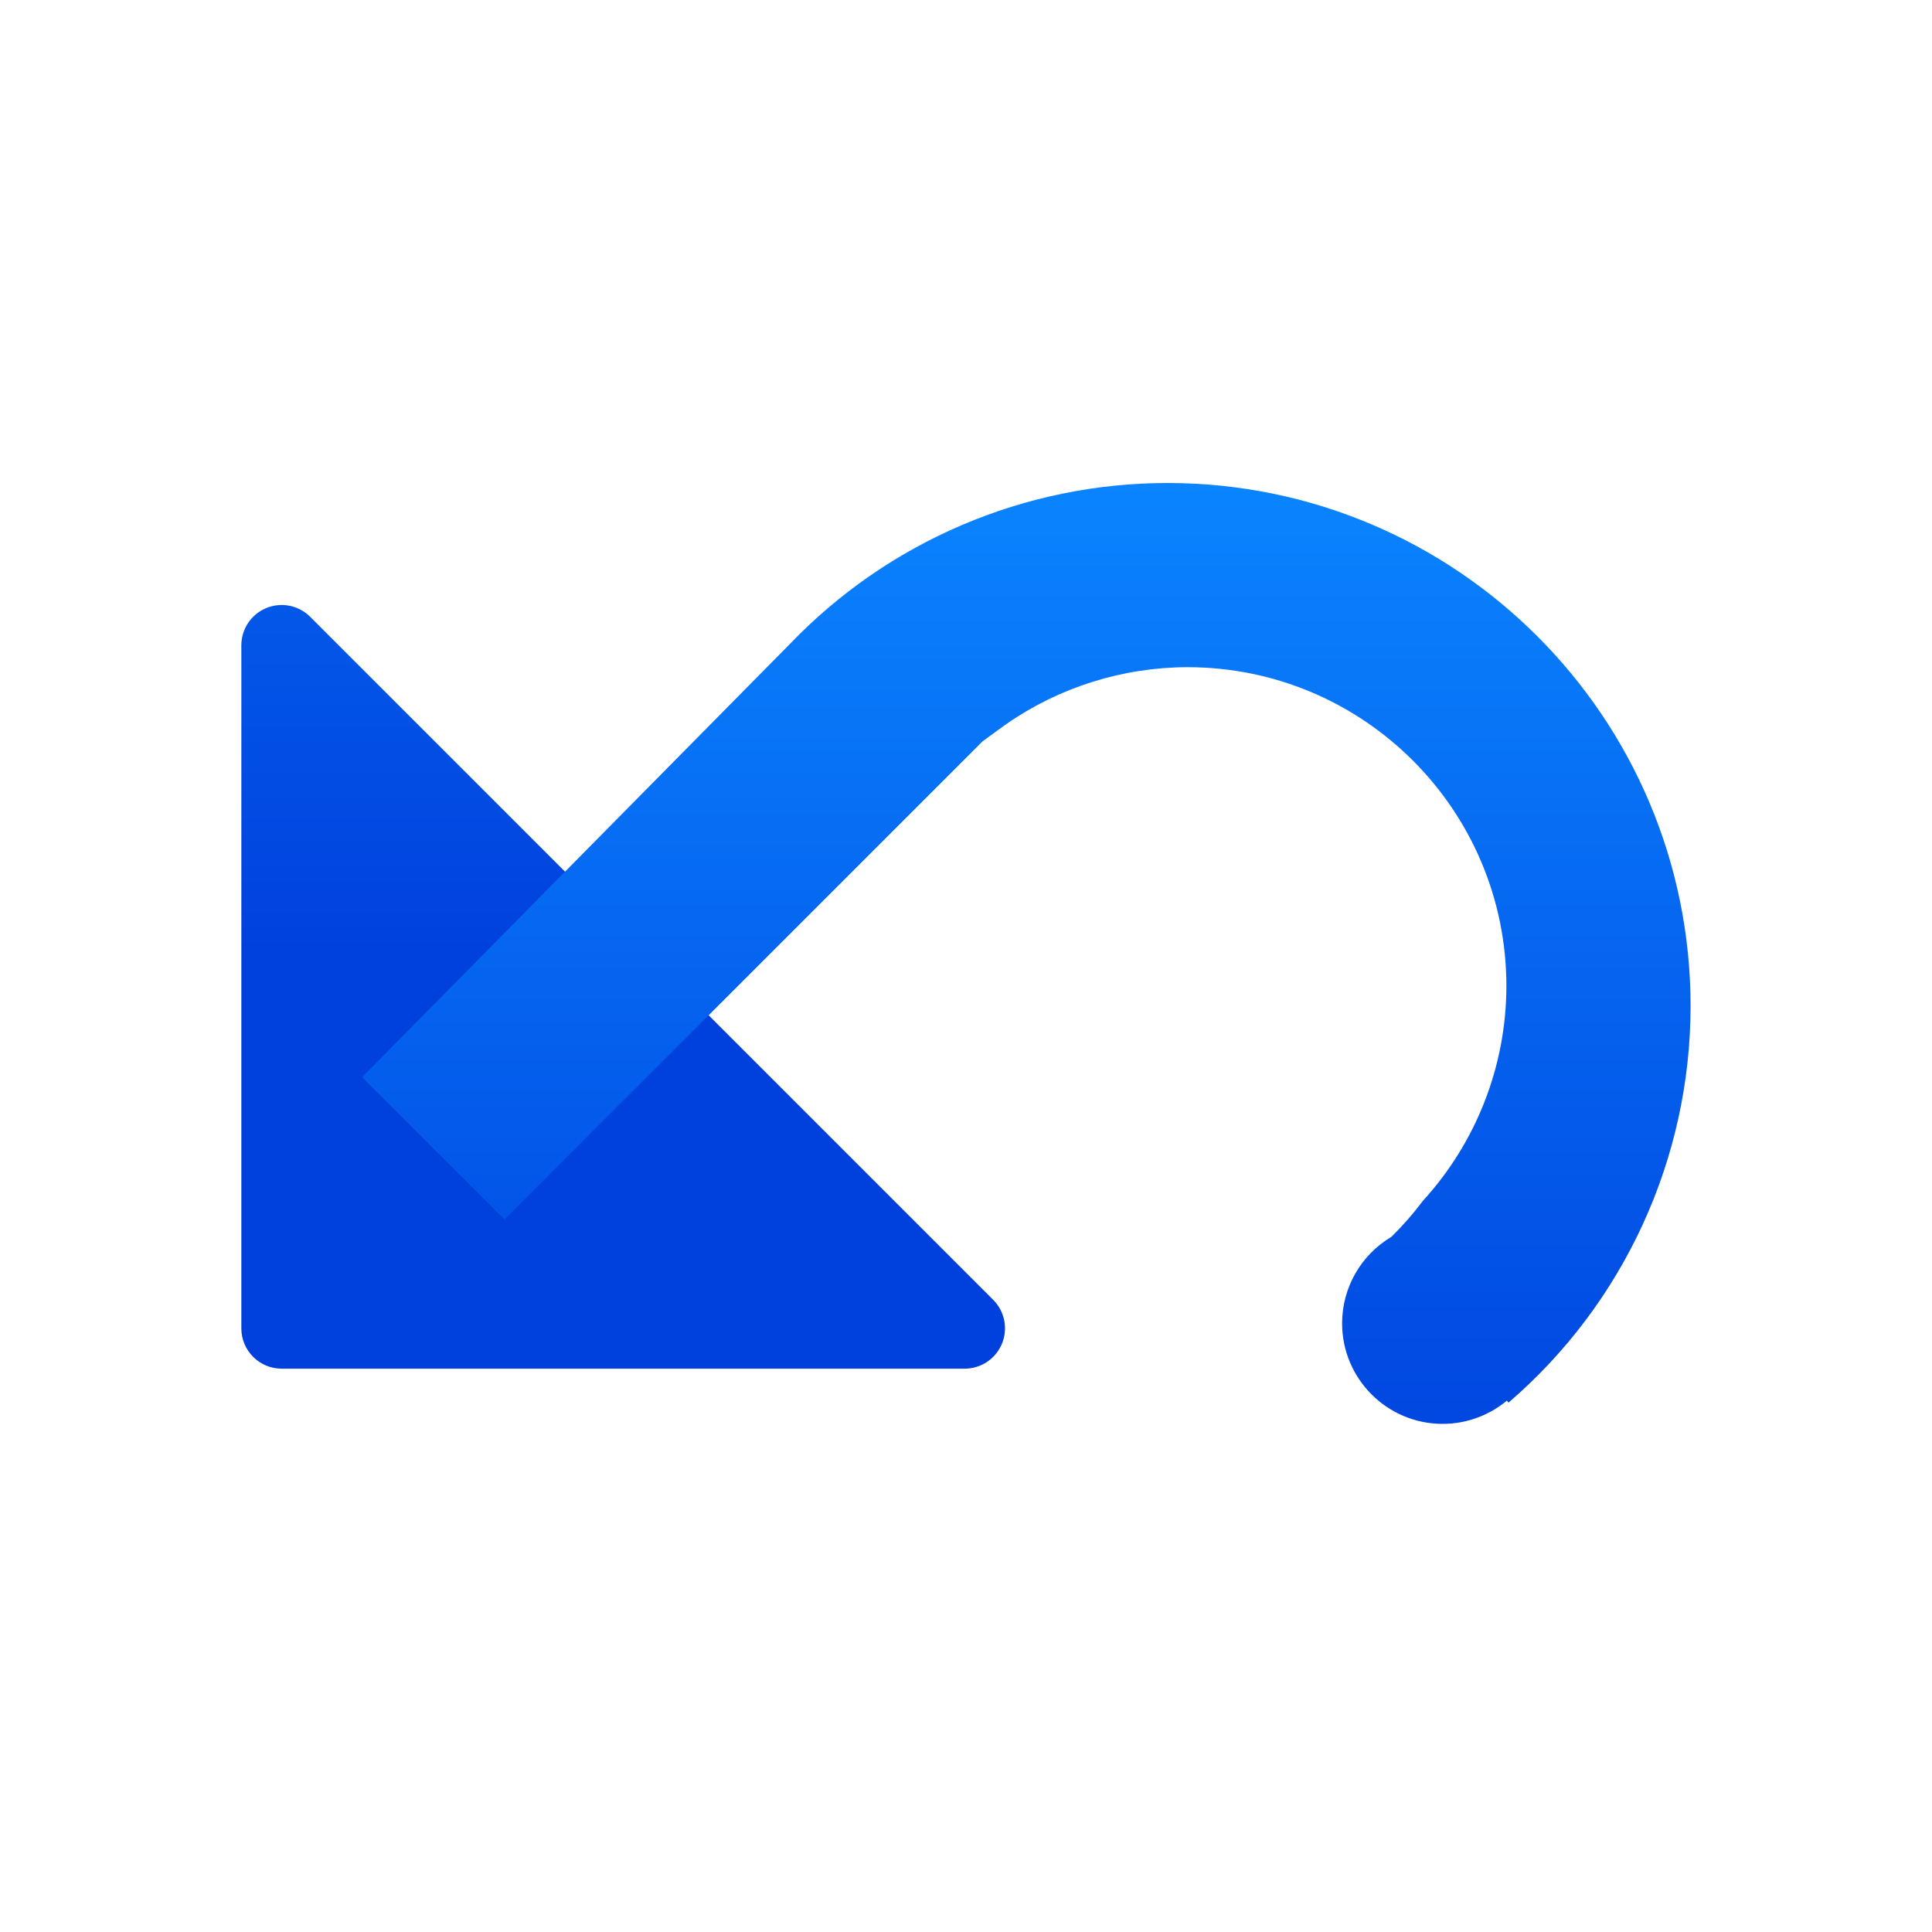
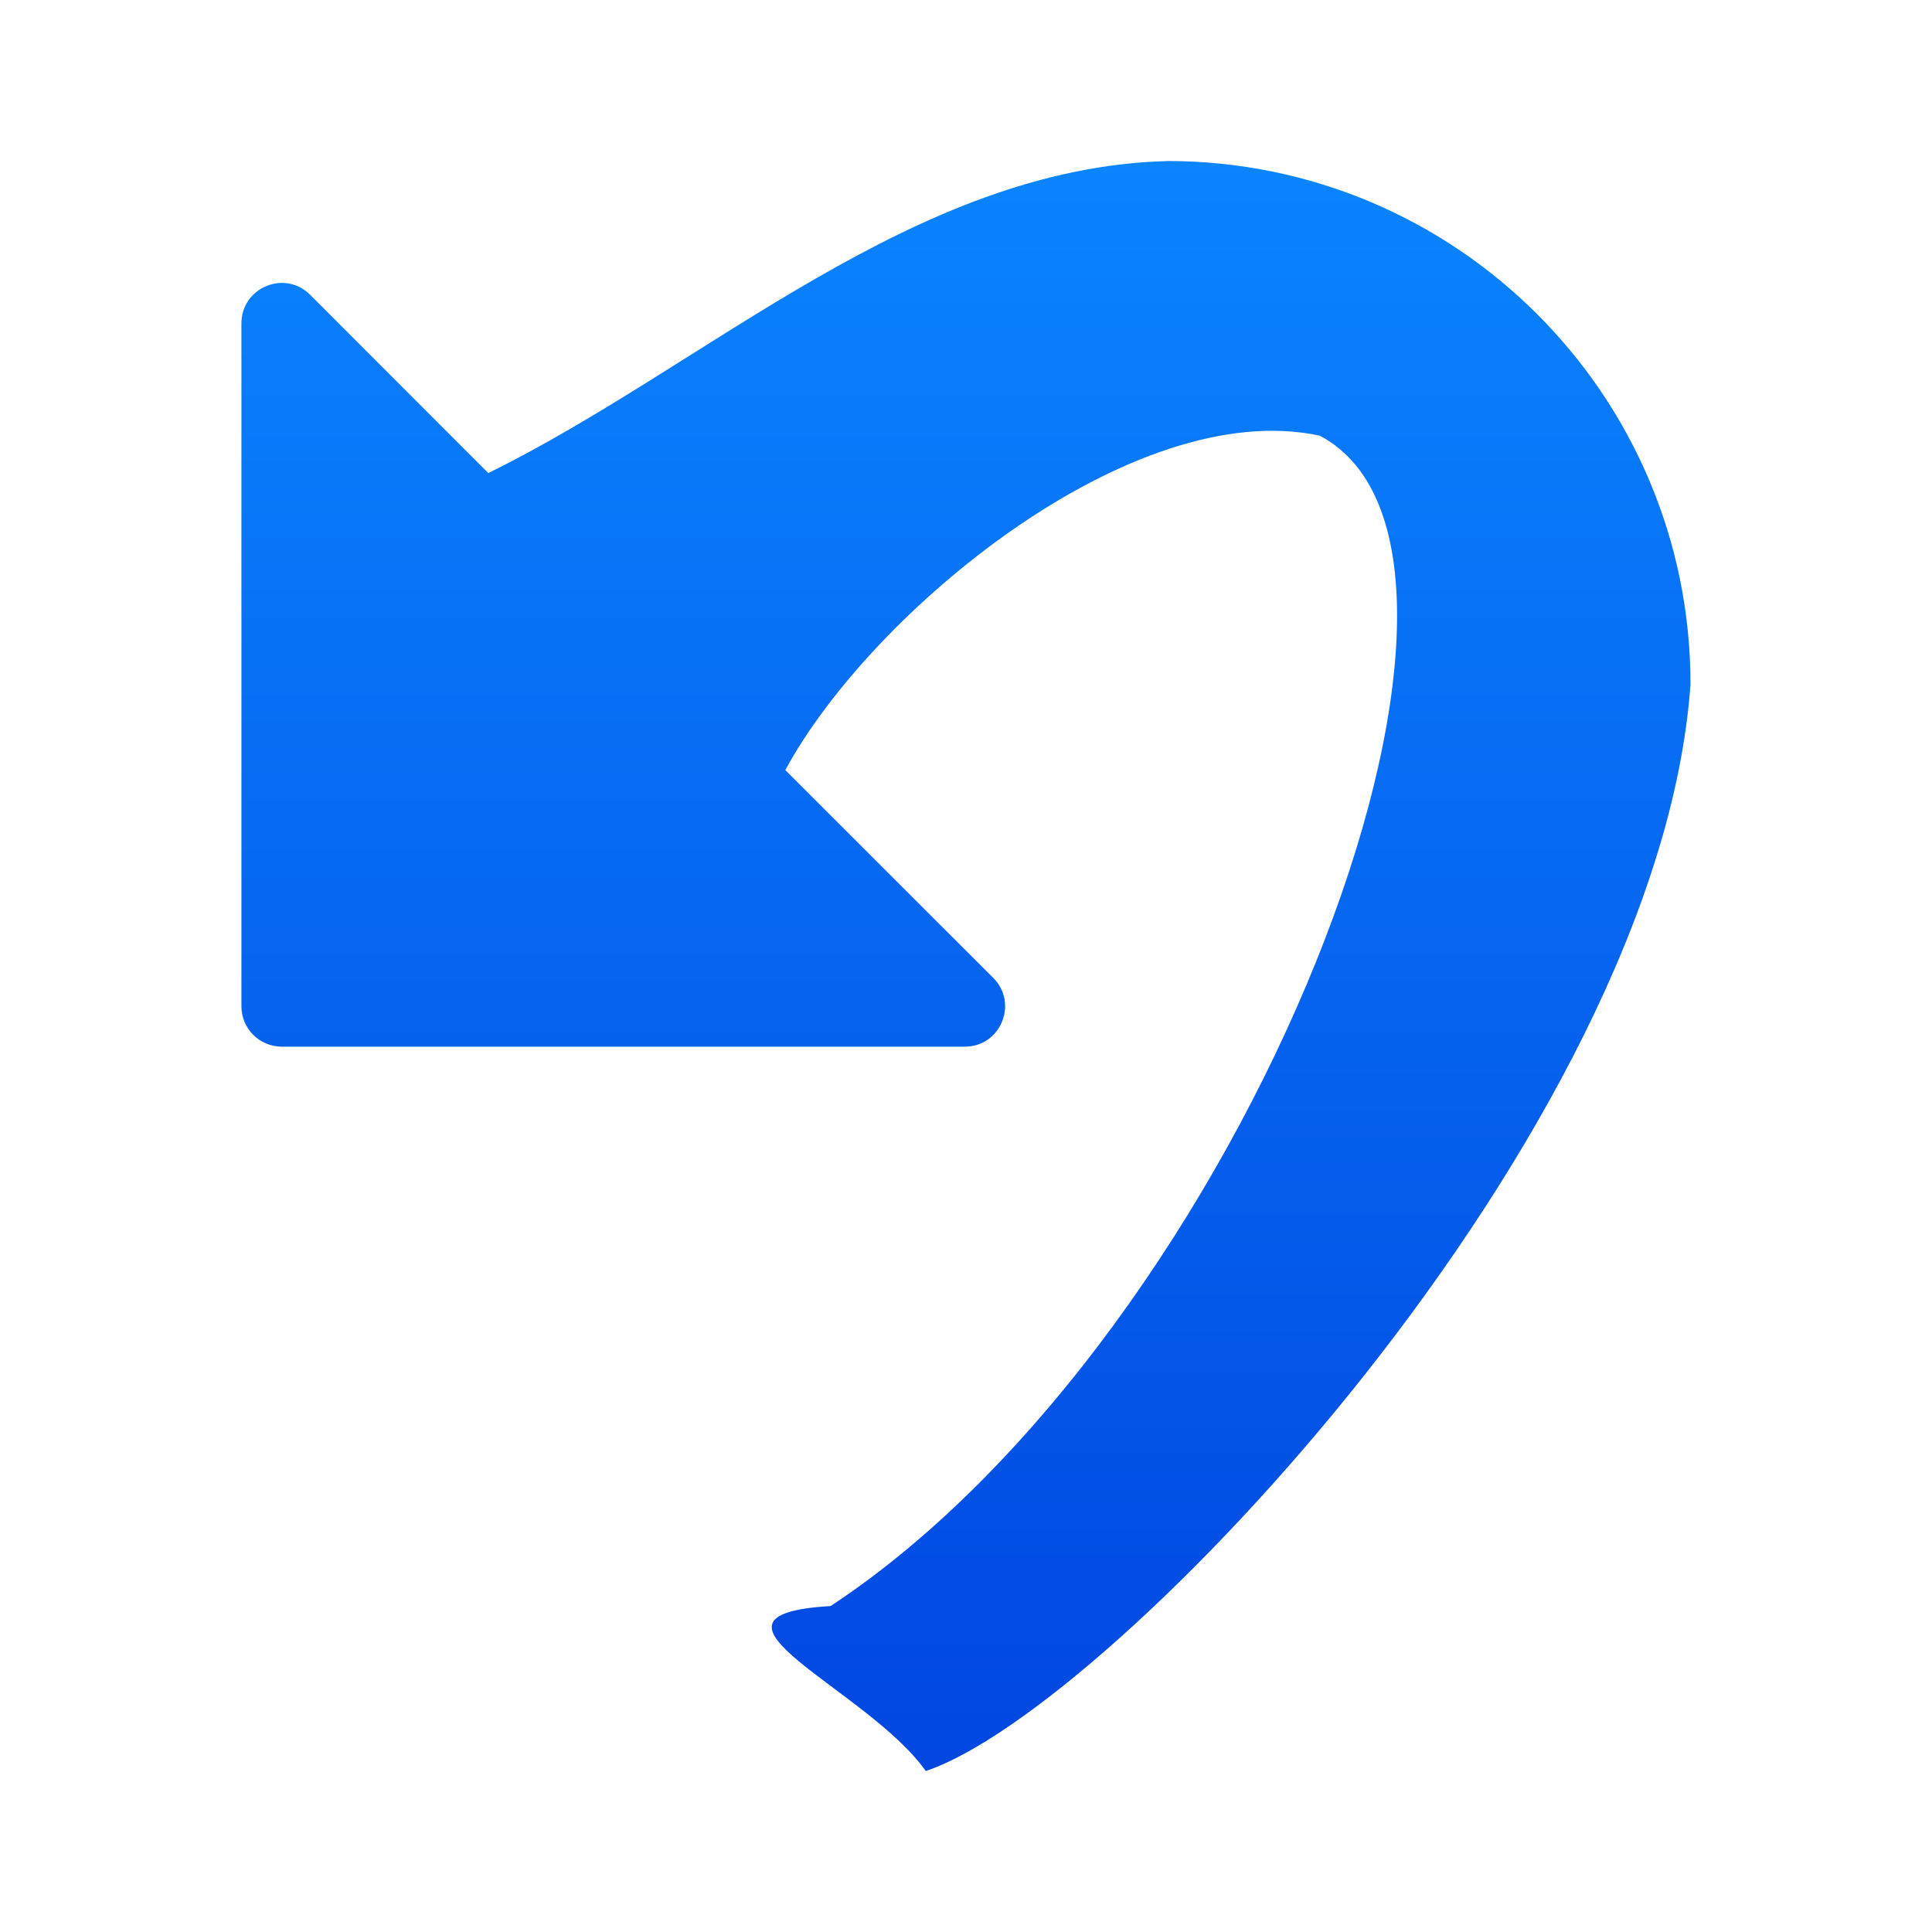
- <svg xmlns="http://www.w3.org/2000/svg" xmlns:xlink="http://www.w3.org/1999/xlink" viewBox="0 0 24 24">
-   <linearGradient id="a" gradientTransform="translate(75 -7)" gradientUnits="userSpaceOnUse" x1="14" x2="13.797" y1="22" y2="2.136">
+ <svg xmlns="http://www.w3.org/2000/svg" viewBox="0 0 24 24">
+   <linearGradient id="a" gradientUnits="userSpaceOnUse" x1="11" x2="11" y1="24" y2="2">
    <stop offset="0" stop-color="#0040dd" />
    <stop offset="1" stop-color="#0a84ff" />
  </linearGradient>
-   <linearGradient id="b" gradientUnits="userSpaceOnUse" x1="11" x2="11" xlink:href="#a" y1="19" y2="6" />
-   <linearGradient id="c" gradientTransform="translate(1 -1)" gradientUnits="userSpaceOnUse" x1="10" x2="10" xlink:href="#a" y1="20" y2="7" />
-   <path d="m3.853 7.662a.501.501 0 0 0 -.855.355v8.485a.501.501 0 0 0 .5.5h8.485a.501.501 0 0 0 .355-.855l-3.536-3.536-1.414-1.414z" fill="url(#b)" />
-   <path d="m14.5 6a6.5 6.5 0 0 0 -4.688 2l-5.314 5.381 1.768 1.768 5.941-5.941.293-.213a3.963 3.963 0 0 1 2.25-.707 3.963 3.963 0 0 1 3.963 3.963 3.963 3.963 0 0 1 -1.037 2.666 4 4 0 0 1 -.391.447 1.25 1.25 0 0 0 -.613 1.074 1.25 1.25 0 0 0 1.25 1.25 1.25 1.25 0 0 0 .797-.289l.02.025a6.5 6.5 0 0 0 2.262-4.924 6.5 6.5 0 0 0 -6.5-6.5z" fill="url(#c)" stroke-width="1.189" />
+   <path d="m14.5 2c3.59 0 6.5 2.91 6.5 6.5-.395 5.594-7.194 12.734-9.5 13.5-.722-1.023-3.099-1.936-1.182-2.049 5.158-3.396 8.877-13.051 6.077-14.539-2.327-.499-5.579 2.193-6.639 4.153v.002l2.582 2.58c.316.316.092.857-.355.855h-8.484c-.276-.001-.499-.224-.5-.5v-8.484c-.001-.447.539-.672.855-.355l2.211 2.213h.002c2.72-1.338 5.278-3.793 8.434-3.875z" fill="url(#a)" />
</svg>
